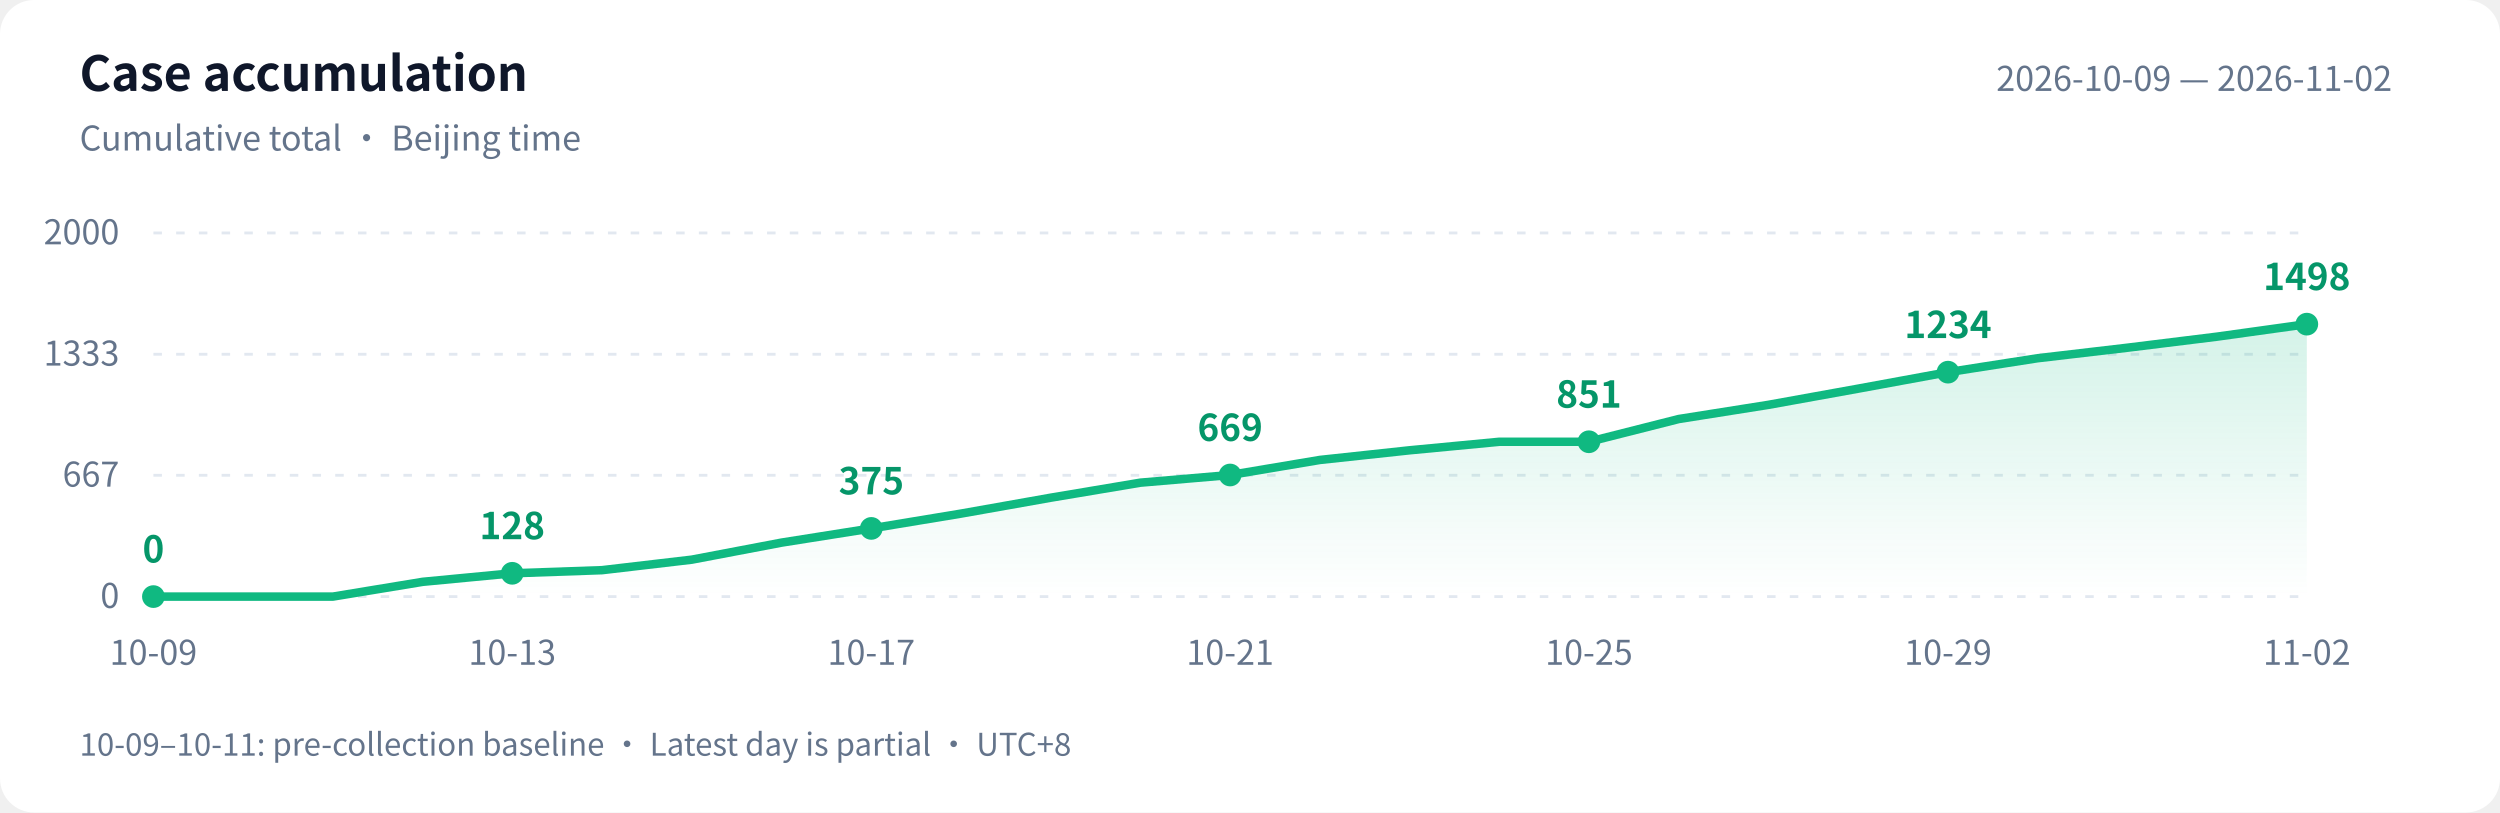
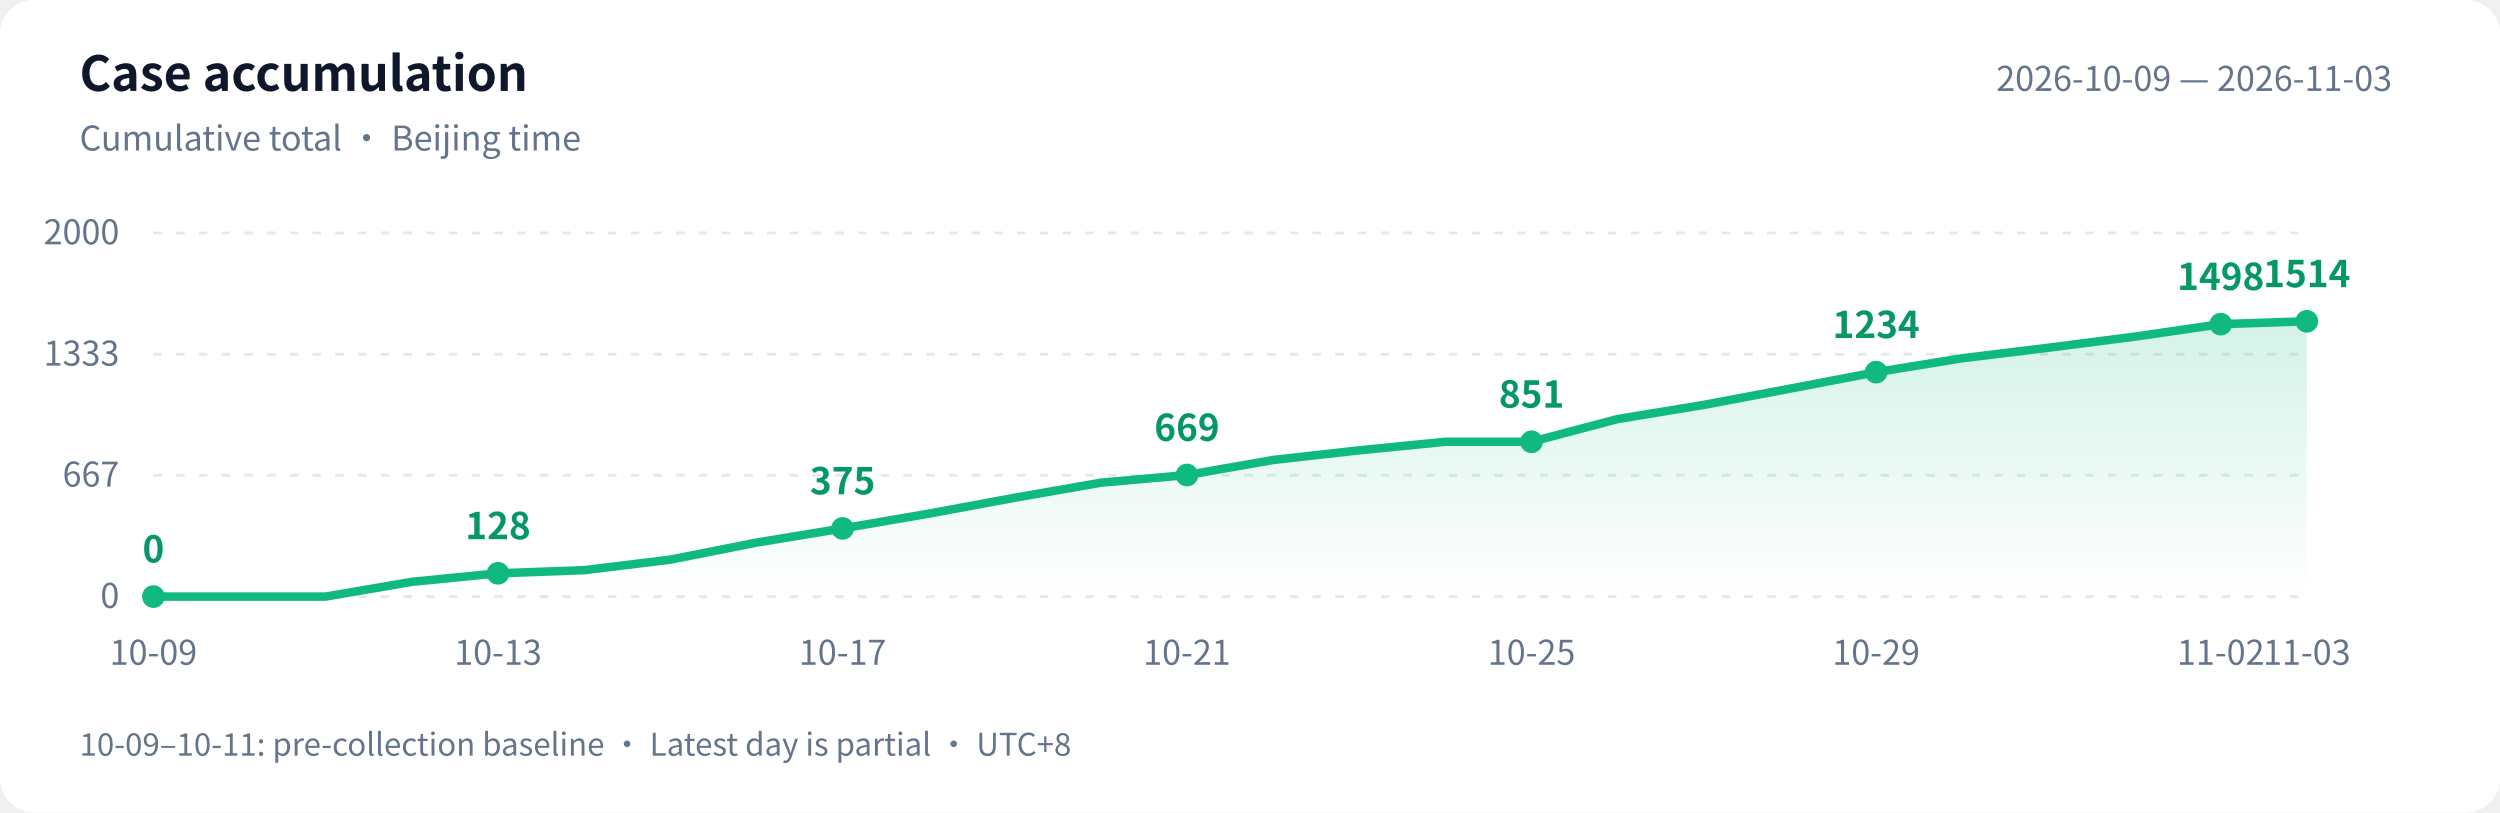
<svg xmlns="http://www.w3.org/2000/svg" width="880" height="286" viewBox="0 0 880 286" role="img" aria-labelledby="title desc">
  <defs>
    <linearGradient id="area" x1="0" y1="0" x2="0" y2="1">
      <stop offset="0" stop-color="#10b981" stop-opacity=".18" />
      <stop offset="1" stop-color="#10b981" stop-opacity="0" />
    </linearGradient>
  </defs>
  <style>text{font-family:-apple-system,BlinkMacSystemFont,"PingFang SC","Microsoft YaHei","WenQuanYi Zen Hei","Segoe UI","Noto Sans CJK SC",sans-serif;fill:#64748b;font-size:12px}.bg{fill:#fff}.heading{fill:#0f172a;font-size:17px;font-weight:600}.grid{stroke:#e2e8f0;stroke-dasharray:3 5}.value{fill:#059669;font-size:13px;font-weight:600}@media(prefers-color-scheme:dark){.bg{fill:#0d1117}text{fill:#8b949e}.heading{fill:#e6edf3}.grid{stroke:#30363d}.value{fill:#34d399}}</style>
  <rect class="bg" width="880" height="286" rx="12" />
  <text class="heading" x="28" y="32">Case accumulation</text>
  <text x="28" y="53">Cumulative total · Beijing time</text>
-   <text x="842" y="32" text-anchor="end">2026-10-09 — 2026-11-02</text>
+   <text x="842" y="32" text-anchor="end">2026-10-09 — 2026-11-03</text>
  <path class="grid" d="M 54 210.0 H 812" />
  <text x="42" y="214.0" text-anchor="end">0</text>
  <path class="grid" d="M 54 167.3 H 812" />
  <text x="42" y="171.3" text-anchor="end">667</text>
  <path class="grid" d="M 54 124.7 H 812" />
  <text x="42" y="128.7" text-anchor="end">1333</text>
  <path class="grid" d="M 54 82.0 H 812" />
  <text x="42" y="86.0" text-anchor="end">2000</text>
-   <path d="M 54 210 L 54.0 210.0 L 85.6 210.0 L 117.2 210.0 L 148.8 204.8 L 180.3 201.8 L 211.9 200.7 L 243.5 197.0 L 275.1 191.0 L 306.7 186.0 L 338.2 180.8 L 369.8 175.2 L 401.4 169.9 L 433.0 167.2 L 464.6 161.9 L 496.2 158.5 L 527.8 155.5 L 559.3 155.5 L 590.9 147.5 L 622.5 142.5 L 654.1 136.8 L 685.7 131.0 L 717.2 126.1 L 748.8 122.4 L 780.4 118.5 L 812.0 114.1 L 812.0 210 Z" fill="url(#area)" />
-   <polyline points="54.0,210.0 85.6,210.0 117.2,210.0 148.8,204.8 180.3,201.8 211.9,200.7 243.5,197.0 275.1,191.0 306.7,186.0 338.2,180.8 369.8,175.2 401.4,169.9 433.0,167.2 464.6,161.9 496.2,158.5 527.8,155.5 559.3,155.5 590.9,147.5 622.5,142.5 654.1,136.8 685.7,131.0 717.2,126.1 748.8,122.4 780.4,118.5 812.0,114.1" fill="none" stroke="#10b981" stroke-width="3" stroke-linejoin="round" stroke-linecap="round" />
+   <path d="M 54 210 L 54.0 210.0 L 84.3 210.0 L 114.6 210.0 L 145.0 204.8 L 175.3 201.8 L 205.6 200.7 L 235.9 197.0 L 266.2 191.0 L 296.6 186.0 L 326.9 180.8 L 357.2 175.2 L 387.5 169.9 L 417.8 167.2 L 448.2 161.9 L 478.5 158.5 L 508.8 155.5 L 539.1 155.5 L 569.4 147.5 L 599.8 142.5 L 630.1 136.8 L 660.4 131.0 L 690.7 126.1 L 721.0 122.4 L 751.4 118.5 L 781.7 114.1 L 812.0 113.1 L 812.0 210 Z" fill="url(#area)" />
+   <polyline points="54.0,210.0 84.3,210.0 114.6,210.0 145.0,204.8 175.3,201.8 205.6,200.7 235.9,197.0 266.2,191.0 296.6,186.0 326.9,180.8 357.2,175.2 387.5,169.9 417.8,167.2 448.2,161.9 478.5,158.5 508.8,155.5 539.1,155.5 569.4,147.5 599.8,142.5 630.1,136.8 660.4,131.0 690.7,126.1 721.0,122.4 751.4,118.5 781.7,114.1 812.0,113.1" fill="none" stroke="#10b981" stroke-width="3" stroke-linejoin="round" stroke-linecap="round" />
  <circle cx="54.0" cy="210.0" r="4" fill="#10b981" />
  <text class="value" x="54.0" y="198.0" text-anchor="middle">0</text>
  <text x="54.0" y="234" text-anchor="middle">10-09</text>
-   <circle cx="180.3" cy="201.8" r="4" fill="#10b981" />
-   <text class="value" x="180.3" y="189.8" text-anchor="middle">128</text>
-   <text x="180.3" y="234" text-anchor="middle">10-13</text>
-   <circle cx="306.7" cy="186.0" r="4" fill="#10b981" />
-   <text class="value" x="306.7" y="174.0" text-anchor="middle">375</text>
-   <text x="306.7" y="234" text-anchor="middle">10-17</text>
-   <circle cx="433.0" cy="167.2" r="4" fill="#10b981" />
-   <text class="value" x="433.0" y="155.2" text-anchor="middle">669</text>
-   <text x="433.0" y="234" text-anchor="middle">10-21</text>
-   <circle cx="559.3" cy="155.5" r="4" fill="#10b981" />
-   <text class="value" x="559.3" y="143.5" text-anchor="middle">851</text>
-   <text x="559.3" y="234" text-anchor="middle">10-25</text>
-   <circle cx="685.7" cy="131.0" r="4" fill="#10b981" />
-   <text class="value" x="685.7" y="119.0" text-anchor="middle">1234</text>
-   <text x="685.7" y="234" text-anchor="middle">10-29</text>
-   <circle cx="812.0" cy="114.1" r="4" fill="#10b981" />
-   <text class="value" x="812.0" y="102.1" text-anchor="middle">1498</text>
-   <text x="812.0" y="234" text-anchor="middle">11-02</text>
+   <circle cx="175.3" cy="201.8" r="4" fill="#10b981" />
+   <text class="value" x="175.3" y="189.8" text-anchor="middle">128</text>
+   <text x="175.3" y="234" text-anchor="middle">10-13</text>
+   <circle cx="296.6" cy="186.0" r="4" fill="#10b981" />
+   <text class="value" x="296.6" y="174.0" text-anchor="middle">375</text>
+   <text x="296.6" y="234" text-anchor="middle">10-17</text>
+   <circle cx="417.8" cy="167.2" r="4" fill="#10b981" />
+   <text class="value" x="417.8" y="155.2" text-anchor="middle">669</text>
+   <text x="417.8" y="234" text-anchor="middle">10-21</text>
+   <circle cx="539.1" cy="155.5" r="4" fill="#10b981" />
+   <text class="value" x="539.1" y="143.5" text-anchor="middle">851</text>
+   <text x="539.1" y="234" text-anchor="middle">10-25</text>
+   <circle cx="660.4" cy="131.0" r="4" fill="#10b981" />
+   <text class="value" x="660.4" y="119.0" text-anchor="middle">1234</text>
+   <text x="660.4" y="234" text-anchor="middle">10-29</text>
+   <circle cx="781.7" cy="114.1" r="4" fill="#10b981" />
+   <text class="value" x="781.7" y="102.1" text-anchor="middle">1498</text>
+   <text x="781.7" y="234" text-anchor="middle">11-02</text>
+   <circle cx="812.0" cy="113.1" r="4" fill="#10b981" />
+   <text class="value" x="812.0" y="101.1" text-anchor="middle">1514</text>
+   <text x="812.0" y="234" text-anchor="middle">11-03</text>
  <text x="28" y="266" style="font-size:11px">10-09–10-11: pre-collection baseline · Latest day is partial · UTC+8</text>
</svg>
